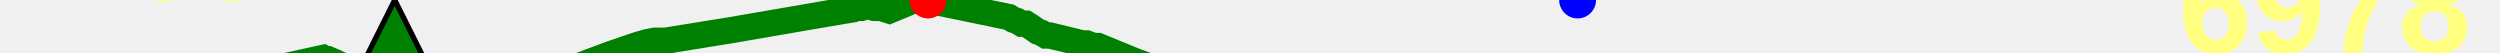
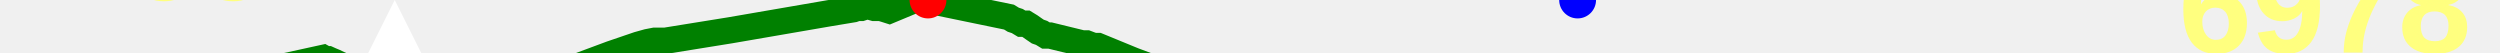
<svg xmlns="http://www.w3.org/2000/svg" baseProfile="full" height="20px" version="1.1" width="950px">
  <defs />
  <path d="M 100.0 27.0 L 122.829 22.0 L 123.727 22.5 L 124.662 22.5 L 125.773 23.0 L 126.985 23.5 L 131.163 25.5 L 141.209 27.0 L 146.322 28.5 L 151.963 29.0 L 157.264 31.5 L 162.031 34.0 L 188.978 39.5 L 190.658 40.5 L 193.119 40.5 L 197.563 39.5 L 199.867 37.5 L 202.466 35.5 L 204.655 34.0 L 206.977 32.5 L 211.155 29.5 L 212.651 28.5 L 214.098 27.0 L 216.121 26.5 L 232.262 20.5 L 242.522 17.0 L 246.103 16.0 L 248.701 15.5 L 252.743 15.5 L 277.555 11.5 L 315.257 5.0 L 324.297 3.5 L 325.714 3.0 L 327.303 3.0 L 328.812 2.5 L 330.425 2.5 L 332.186 3.0 L 333.466 3.0 L 334.687 3.0 L 336.344 3.5 L 337.914 4.0 L 347.53 0.0 L 349.154 0.0 L 350.659 0.0 L 352.639 0.0 L 354.378 0.5 L 383.421 6.5 L 385.058 7.5 L 386.568 8.0 L 388.228 9.0 L 389.838 9.0 L 391.478 10.0 L 392.896 11.0 L 394.367 12.0 L 395.81 12.5 L 397.451 13.5 L 399.02 13.5 L 411.293 16.5 L 412.912 16.5 L 414.226 17.0 L 415.606 17.5 L 417.29 17.5 L 430.693 23.0 L 436.045 25.0 L 452.325 29.0 L 461.621 33.0 L 463.224 34.0 L 465.066 34.5 L 466.764 35.0 L 468.869 35.5 L 470.876 36.5 L 472.859 38.0 L 474.817 39.0 L 481.078 41.0 L 483.48 42.0 L 485.749 43.5 L 488.159 43.5 L 490.334 44.0 L 493.187 45.0 L 495.539 46.0 L 498.682 46.5 L 514.61 47.5 L 528.786 46.0 L 531.125 46.0 L 533.071 46.0 L 535.188 46.5 L 537.109 46.5 L 538.825 46.5 L 540.584 46.5 L 542.2 46.5 L 545.103 47.5 L 546.836 47.5 L 548.787 47.0 L 550.725 47.0 L 552.578 47.5 L 554.42 47.5 L 555.959 47.5 L 557.964 47.5 L 575.986 48.5 L 577.298 49.0 L 578.633 49.5 L 580.091 49.5 L 581.688 50.0 L 583.208 50.0 L 591.307 52.0 L 596.084 53.0 L 597.668 53.0 L 599.493 53.0 L 601.074 52.5 L 602.858 52.0 L 604.64 51.5 L 606.805 51.5 L 608.759 51.0 L 611.275 51.0 L 615.075 50.0 L 619.701 48.5 L 624.001 49.0 L 629.671 49.0 L 638.459 46.5 L 643.14 44.5 L 646.781 43.0 L 665.034 43.0 L 667.8 42.5 L 670.62 41.5 L 673.442 40.5 L 676.181 39.5 L 678.924 38.5 L 683.502 39.5 L 687.765 38.5 L 697.589 38.0 L 699.66 37.5 L 701.793 38.0 L 704.418 37.0 L 706.812 36.5 L 713.398 33.5 L 720.641 32.5 L 729.647 32.0 L 732.884 32.5 L 736.684 32.0 L 740.172 30.0 L 743.123 28.5 L 756.731 30.0 L 757.637 30.0 L 758.473 31.0 L 759.335 32.0 L 760.774 32.0 L 762.247 32.5 L 763.274 33.0 L 764.265 33.5 L 765.116 33.5 L 766.293 33.5 L 776.183 31.5 L 790.773 27.0 L 797.834 27.0 L 797.834 27.0" fill="none" stroke="green" stroke-width="10" />
-   <polygon fill="green" points="0,300 300,300 150,0" stroke="black" stroke-width="2" />
+   <polygon fill="white" points="0,300 300,300 150,0" stroke="none" />
  <text fill="#ffff7f" font-family="Arial" font-size="50px" font-weight="bold" stroke="none" x="20" y="0">469</text>
  <text fill="#ffff7f" font-family="Arial" font-size="50px" font-weight="bold" stroke="none" x="20" y="60">363</text>
  <circle cx="352.639" cy="0" fill="red" r="7" stroke="none" />
  <circle cx="599.493" cy="0" fill="blue" r="7" stroke="none" />
  <text fill="#ffff7f" font-family="Arial" font-size="50px" font-weight="bold" stroke="none" x="827.834" y="20">6978</text>
</svg>
